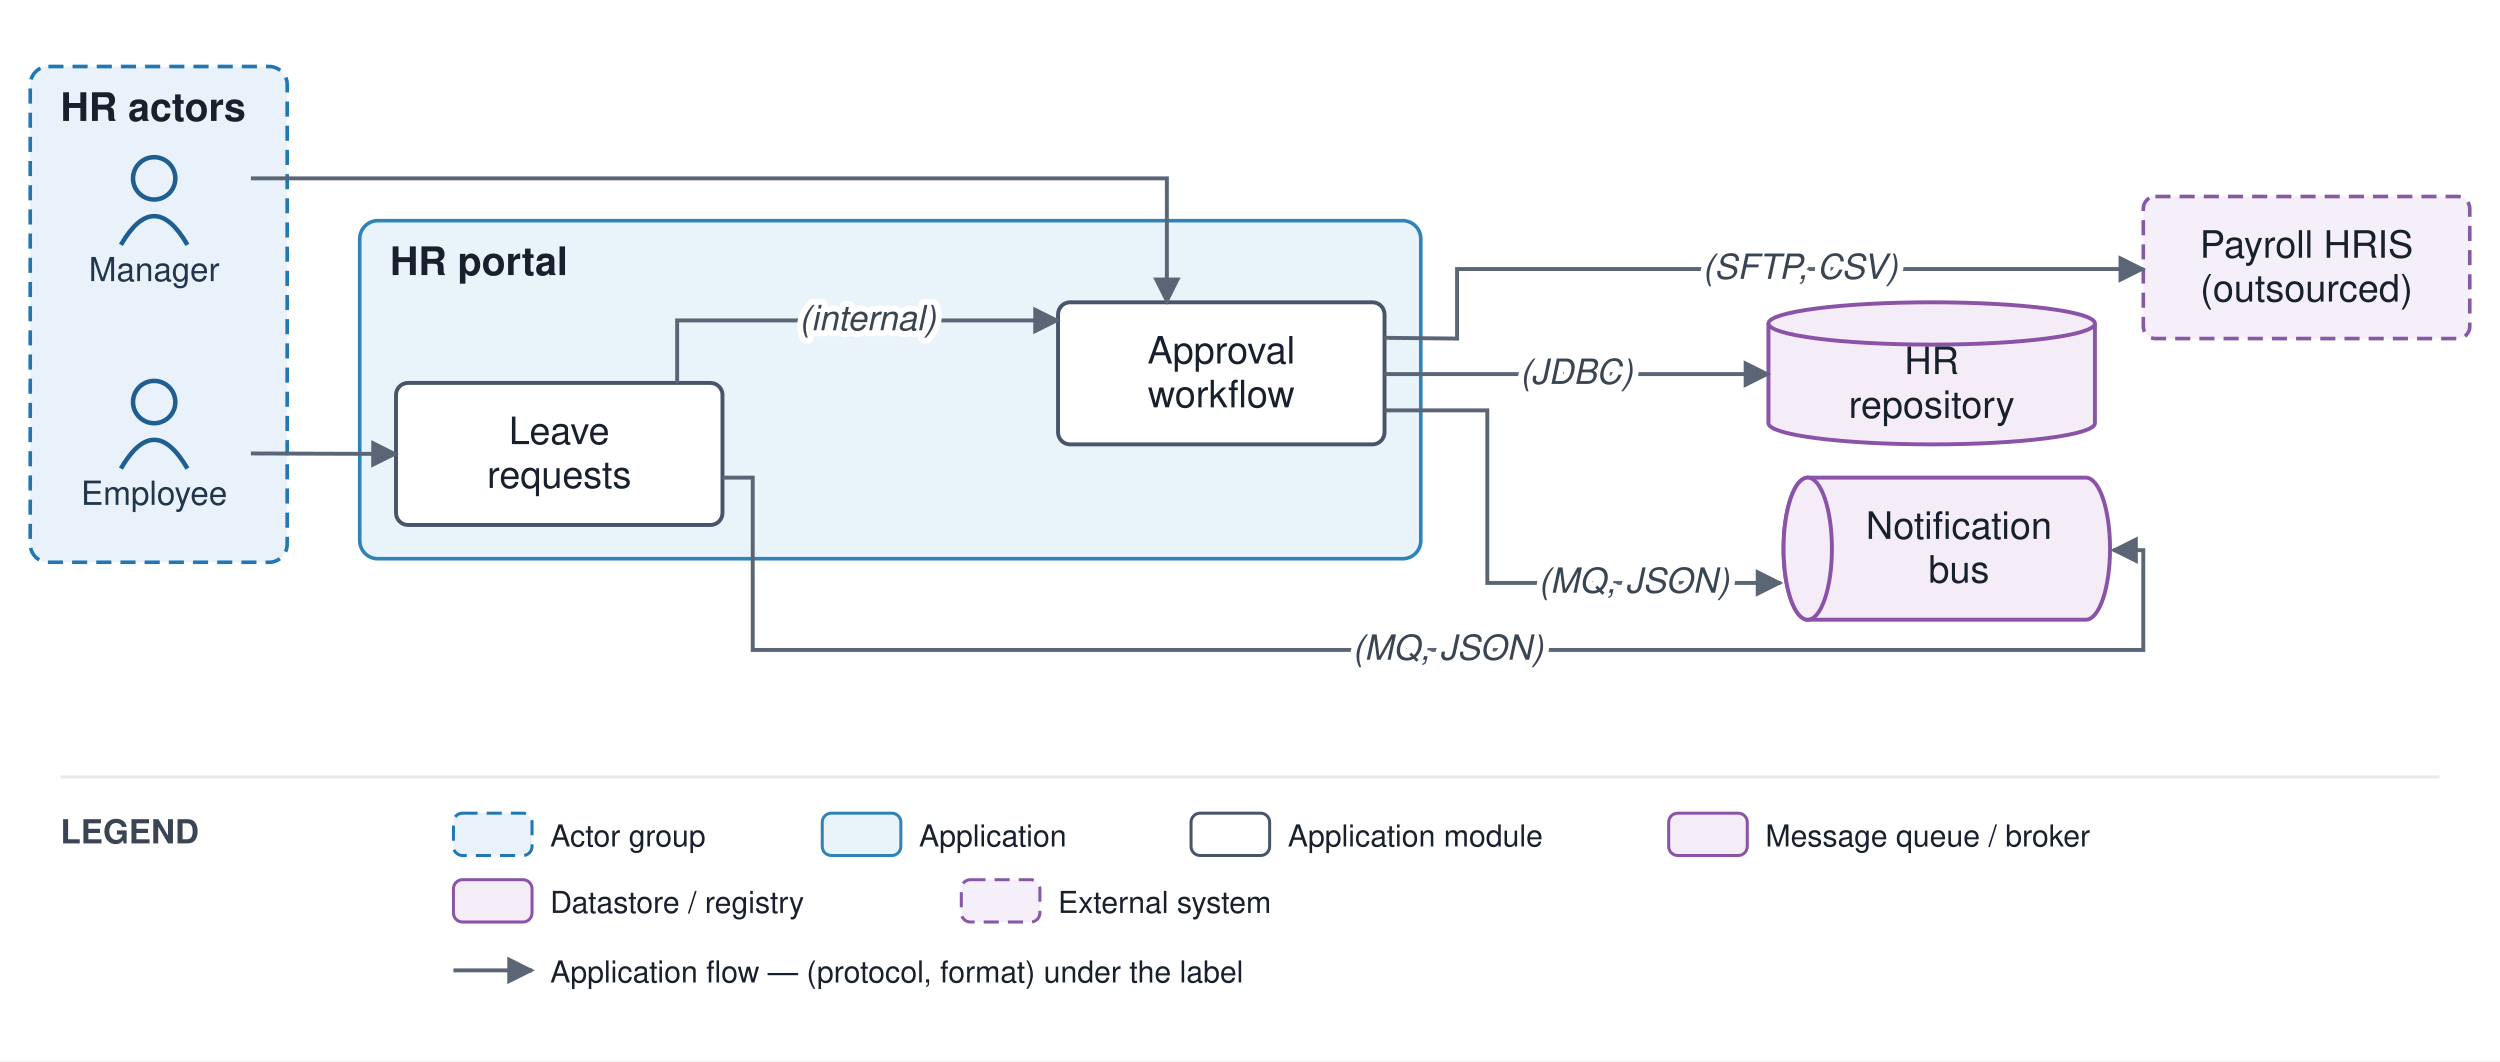
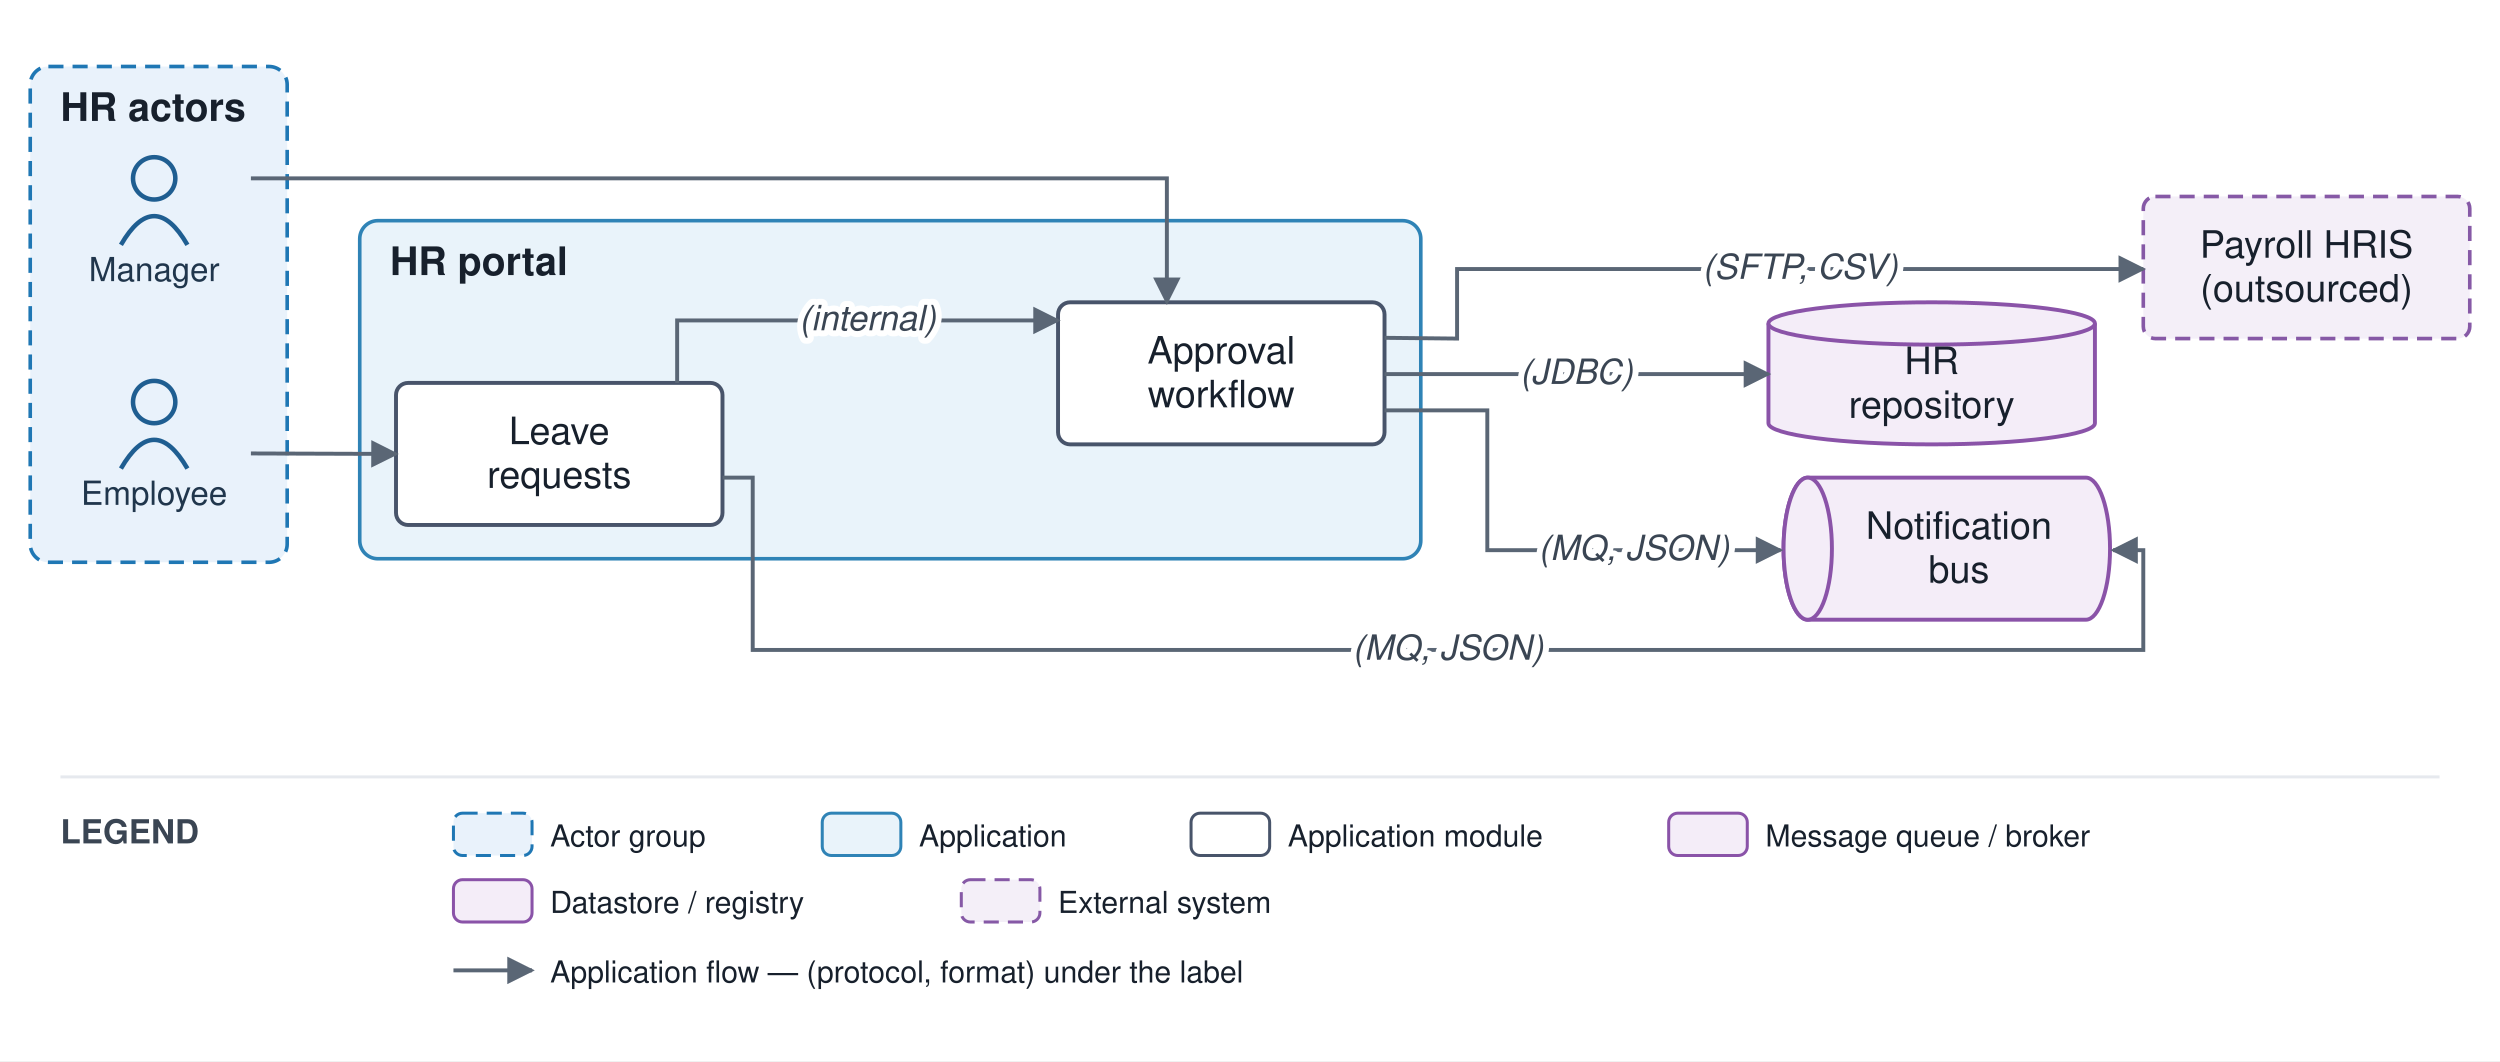
<svg xmlns="http://www.w3.org/2000/svg" viewBox="0 0 827 351" font-family="Helvetica,Arial,sans-serif">
  <defs>
    <marker id="arr" viewBox="0 0 10 10" refX="9" refY="5" markerWidth="7" markerHeight="7" orient="auto-start-reverse">
      <path d="M0,0 L10,5 L0,10 z" fill="#5a6675" />
    </marker>
  </defs>
  <rect width="827" height="351" fill="#ffffff" />
  <rect x="10" y="22" width="85" height="164" rx="6" fill="#e9f2fb" stroke="#1f77b4" stroke-width="1.2" stroke-dasharray="5 3" />
  <text x="20" y="40" font-size="13" font-weight="bold" fill="#17202c">HR actors</text>
  <rect x="119" y="73" width="351" height="111.833" rx="6" fill="#e9f3fa" stroke="#2f83b6" stroke-width="1.2" />
  <text x="129" y="91" font-size="13" font-weight="bold" fill="#17202c">HR portal</text>
  <circle cx="51" cy="133" r="7" fill="none" stroke="#1f5e91" stroke-width="1.5" />
  <path d="M 40 155 q 11 -19 22 0" fill="none" stroke="#1f5e91" stroke-width="1.5" />
  <text x="51" y="167" font-size="11" text-anchor="middle" fill="#20364c">Employee</text>
  <circle cx="51" cy="59" r="7" fill="none" stroke="#1f5e91" stroke-width="1.5" />
  <path d="M 40 81 q 11 -19 22 0" fill="none" stroke="#1f5e91" stroke-width="1.5" />
  <text x="51" y="93" font-size="11" text-anchor="middle" fill="#20364c">Manager</text>
  <rect x="131" y="126.667" width="108" height="47" rx="4" fill="#ffffff" stroke="#48546a" stroke-width="1.3" />
  <text x="185" y="146.917" font-size="12.5" text-anchor="middle" fill="#17202c">Leave</text>
  <text x="185" y="161.417" font-size="12.5" text-anchor="middle" fill="#17202c">requests</text>
  <rect x="350" y="100" width="108" height="47" rx="4" fill="#ffffff" stroke="#48546a" stroke-width="1.3" />
  <text x="404" y="120.25" font-size="12.5" text-anchor="middle" fill="#17202c">Approval</text>
  <text x="404" y="134.75" font-size="12.5" text-anchor="middle" fill="#17202c">workflow</text>
  <path d="M 598 158 h 92 a 8 23.5 0 0 1 0 47 h -92 a 8 23.5 0 0 1 0 -47" fill="#f4edf8" stroke="#8a53a8" stroke-width="1.3" />
  <ellipse cx="598" cy="181.5" rx="8" ry="23.5" fill="#f4edf8" stroke="#8a53a8" stroke-width="1.3" />
  <text x="648" y="178.25" font-size="12.5" text-anchor="middle" fill="#17202c">Notification</text>
  <text x="648" y="192.75" font-size="12.5" text-anchor="middle" fill="#17202c">bus</text>
  <path d="M 585 107 v 33 a 54 7 0 0 0 108 0 v -33" fill="#f4edf8" stroke="#8a53a8" stroke-width="1.3" />
  <ellipse cx="639" cy="107" rx="54" ry="7" fill="#f4edf8" stroke="#8a53a8" stroke-width="1.3" />
  <text x="639" y="123.75" font-size="12.5" text-anchor="middle" fill="#17202c">HR</text>
  <text x="639" y="138.25" font-size="12.5" text-anchor="middle" fill="#17202c">repository</text>
  <rect x="709" y="65" width="108" height="47" rx="4" fill="#f4eff8" stroke="#8659a6" stroke-width="1.2" stroke-dasharray="5 3" />
  <text x="763" y="85.25" font-size="12.5" text-anchor="middle" fill="#17202c">Payroll HRIS</text>
  <text x="763" y="99.75" font-size="12.5" text-anchor="middle" fill="#17202c">(outsourced)</text>
  <path d="M 83 150 L 131 150.167" fill="none" stroke="#5a6675" stroke-width="1.3" marker-end="url(#arr)" />
  <path d="M 224 126.667 L 224 106 L 350 106" fill="none" stroke="#5a6675" stroke-width="1.3" marker-end="url(#arr)" />
  <path d="M 83 59 L 386 59 L 386 100" fill="none" stroke="#5a6675" stroke-width="1.3" marker-end="url(#arr)" />
  <path d="M 458 123.75 L 585 123.75" fill="none" stroke="#5a6675" stroke-width="1.3" marker-end="url(#arr)" />
-   <path d="M 458 135.75 L 492 135.75 L 492 192.833 L 589 192.833" fill="none" stroke="#5a6675" stroke-width="1.3" marker-end="url(#arr)" />
+   <path d="M 458 135.75 L 492 135.75 L 492 182 L 589 182" fill="none" stroke="#5a6675" stroke-width="1.3" marker-end="url(#arr)" />
  <path d="M 239 158 L 249 158 L 249 215 L 709 215 L 709 182 L 699 182" fill="none" stroke="#5a6675" stroke-width="1.3" marker-end="url(#arr)" />
  <path d="M 458 111.75 L 482 112 L 482 89 L 709 89" fill="none" stroke="#5a6675" stroke-width="1.3" marker-end="url(#arr)" />
  <text x="287" y="109.25" font-size="11.5" text-anchor="middle" fill="#3a4553" font-style="italic" stroke="#ffffff" stroke-width="4" paint-order="stroke" stroke-linejoin="round">(internal)</text>
  <text x="521.5" y="127" font-size="11.5" text-anchor="middle" fill="#3a4553" font-style="italic" stroke="#ffffff" stroke-width="4" paint-order="stroke" stroke-linejoin="round">(JDBC)</text>
-   <text x="540.5" y="196.083" font-size="11.5" text-anchor="middle" fill="#3a4553" font-style="italic" stroke="#ffffff" stroke-width="4" paint-order="stroke" stroke-linejoin="round">(MQ, JSON)</text>
+   <text x="540.5" y="185.25" font-size="11.5" text-anchor="middle" fill="#3a4553" font-style="italic" stroke="#ffffff" stroke-width="4" paint-order="stroke" stroke-linejoin="round">(MQ, JSON)</text>
  <text x="479" y="218.25" font-size="11.5" text-anchor="middle" fill="#3a4553" font-style="italic" stroke="#ffffff" stroke-width="4" paint-order="stroke" stroke-linejoin="round">(MQ, JSON)</text>
  <text x="595.5" y="92.25" font-size="11.5" text-anchor="middle" fill="#3a4553" font-style="italic" stroke="#ffffff" stroke-width="4" paint-order="stroke" stroke-linejoin="round">(SFTP, CSV)</text>
  <line x1="20" y1="257" x2="807" y2="257" stroke="#e6e9ee" stroke-width="1" />
  <text x="20" y="279" font-size="11" font-weight="bold" fill="#3a4553">LEGEND</text>
  <rect x="150" y="269" width="26" height="14" rx="3" fill="#e9f2fb" stroke="#1f77b4" stroke-dasharray="5 3" />
  <text x="182" y="280" font-size="10" fill="#17202c">Actor group</text>
  <rect x="272" y="269" width="26" height="14" rx="3" fill="#e9f3fa" stroke="#2f83b6" />
  <text x="304" y="280" font-size="10" fill="#17202c">Application</text>
  <rect x="394" y="269" width="26" height="14" rx="3" fill="#ffffff" stroke="#48546a" />
  <text x="426" y="280" font-size="10" fill="#17202c">Application module</text>
  <rect x="552" y="269" width="26" height="14" rx="3" fill="#f4edf8" stroke="#8a53a8" />
  <text x="584" y="280" font-size="10" fill="#17202c">Message queue / broker</text>
  <rect x="150" y="291" width="26" height="14" rx="3" fill="#f4edf8" stroke="#8a53a8" />
  <text x="182" y="302" font-size="10" fill="#17202c">Datastore / registry</text>
  <rect x="318" y="291" width="26" height="14" rx="3" fill="#f4eff8" stroke="#8659a6" stroke-dasharray="5 3" />
  <text x="350" y="302" font-size="10" fill="#17202c">External system</text>
  <line x1="150" y1="321" x2="176" y2="321" stroke="#5a6675" stroke-width="1.3" marker-end="url(#arr)" />
  <text x="182" y="325" font-size="10" fill="#17202c">Application flow — (protocol, format) under the label</text>
</svg>
